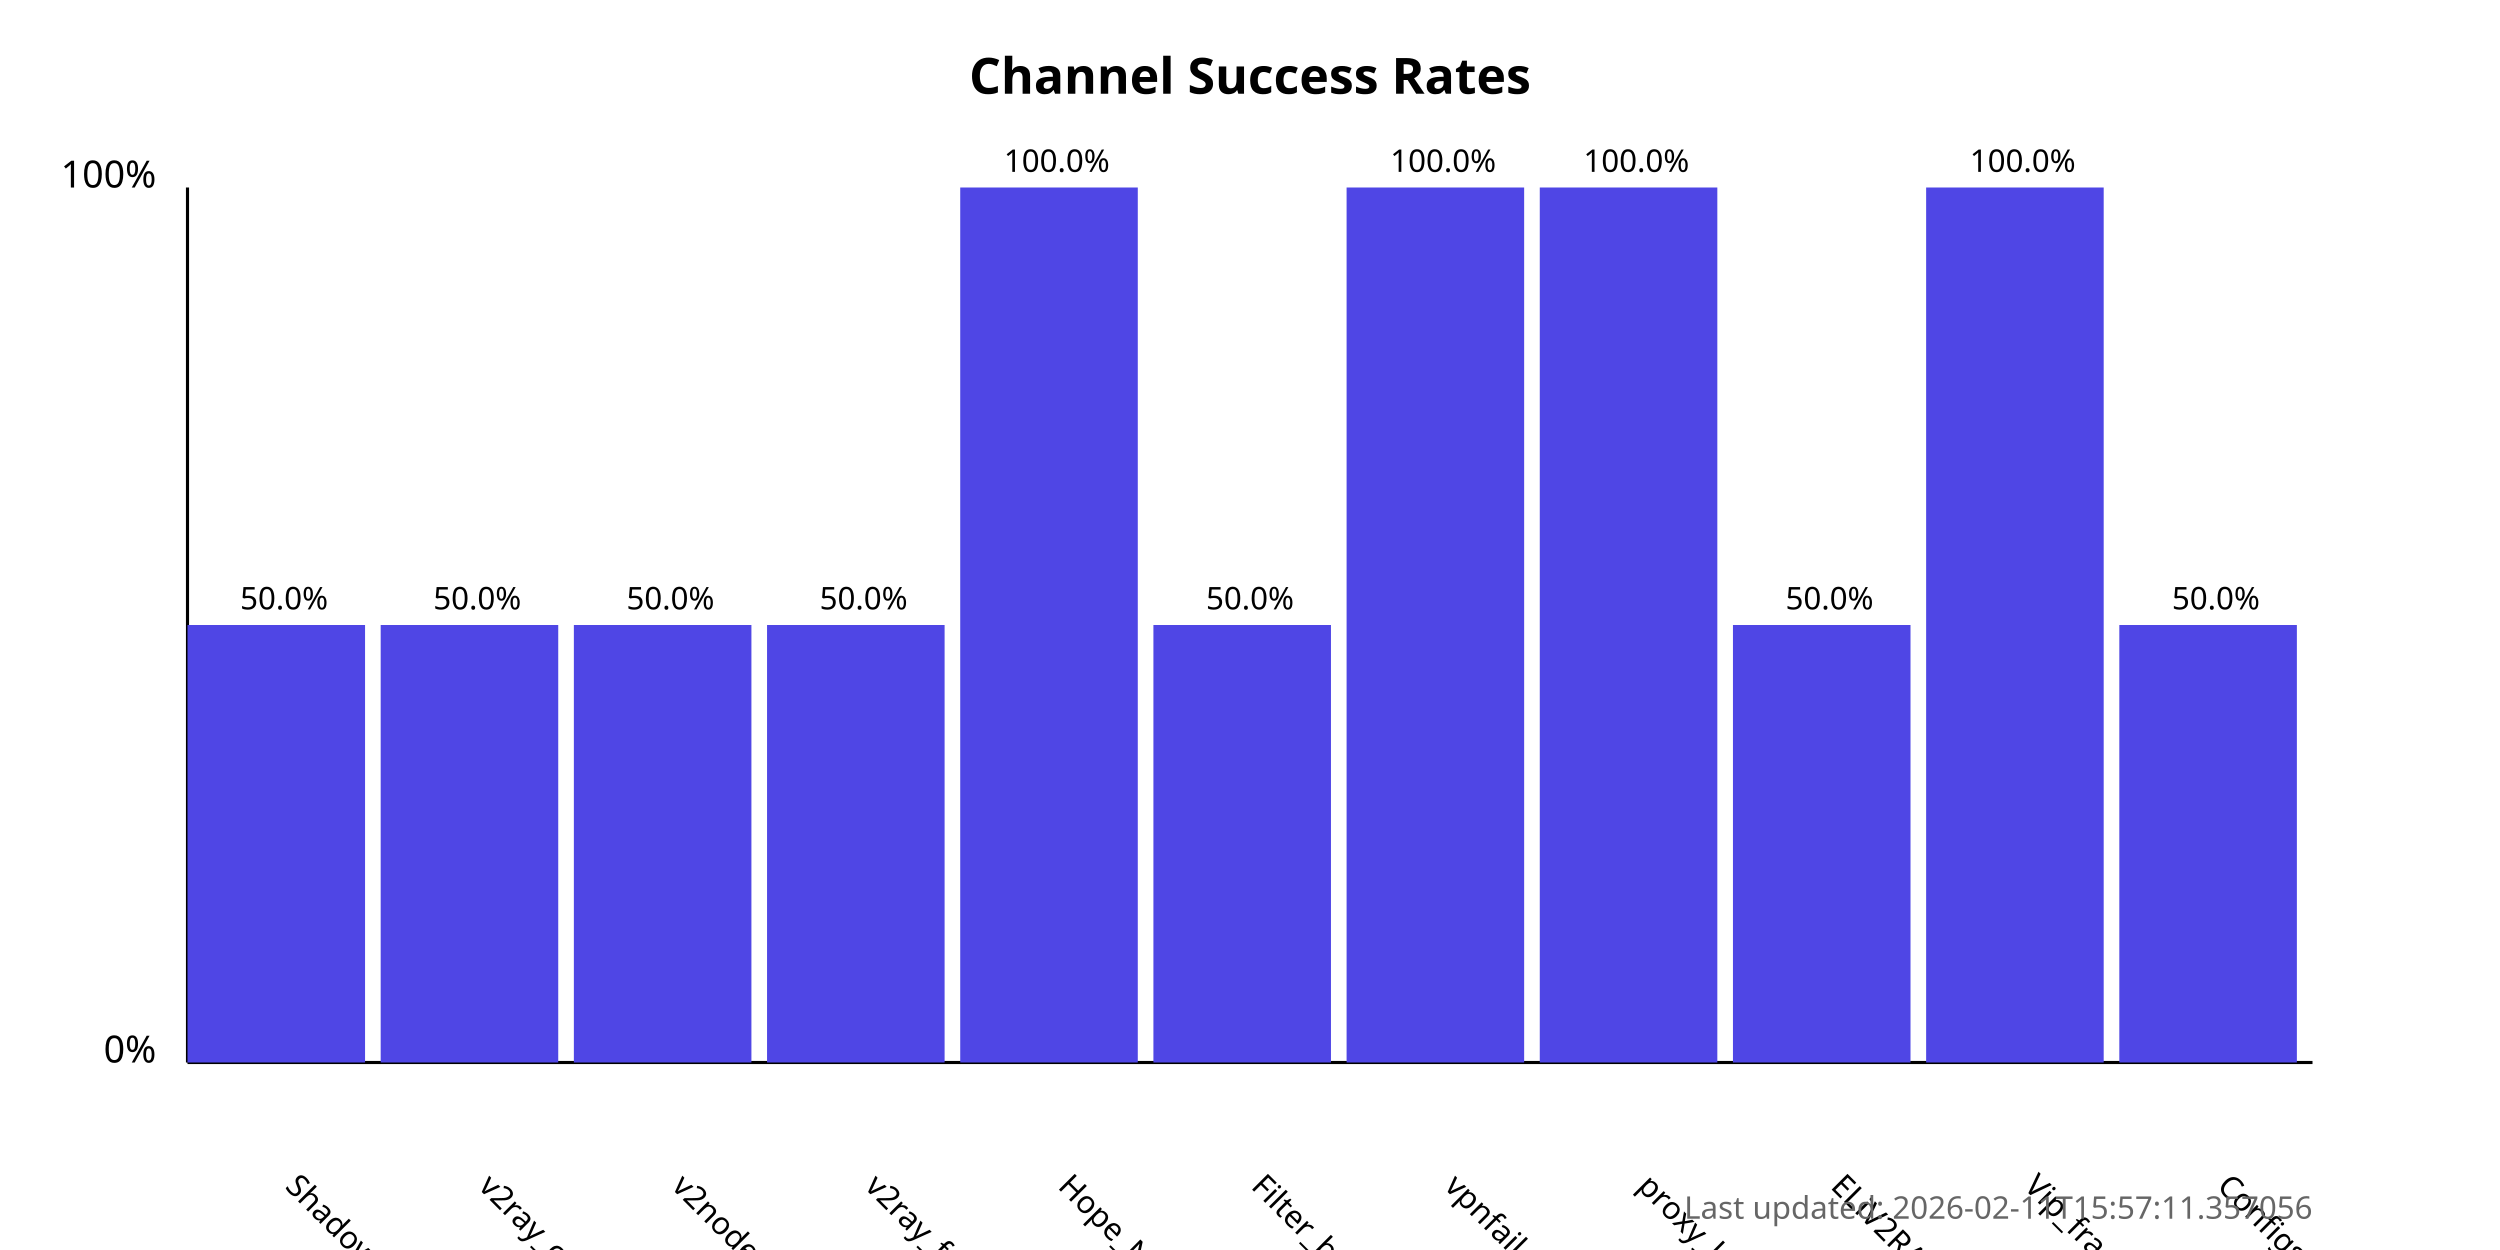
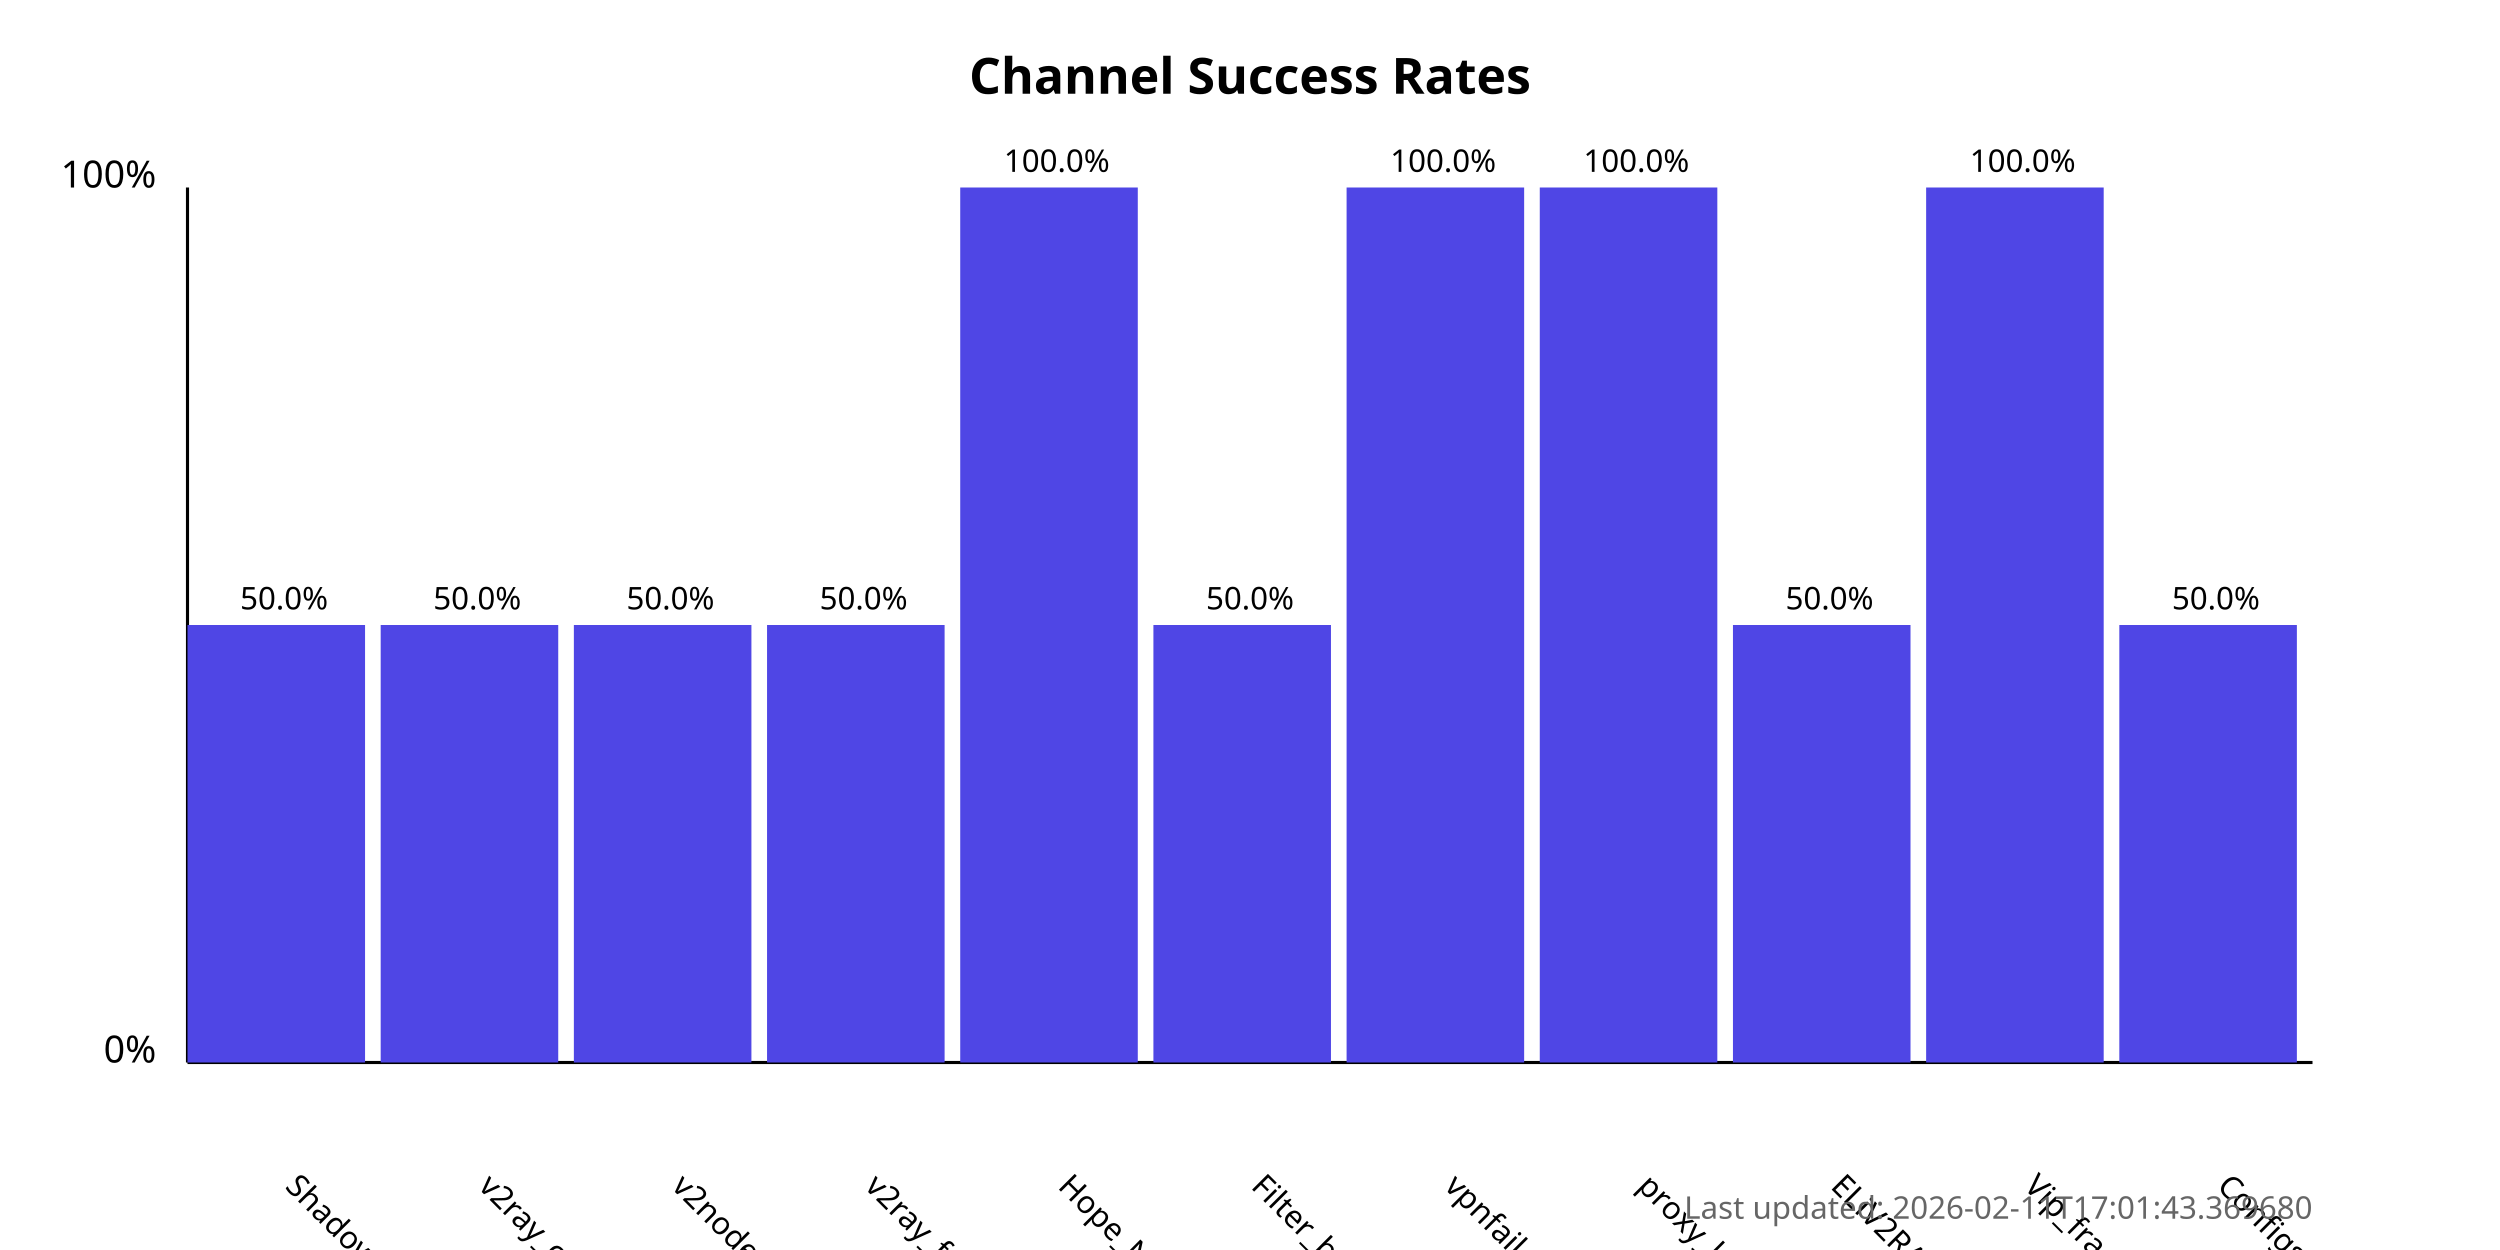
<svg xmlns="http://www.w3.org/2000/svg" width="800" height="400">
  <style>
            .chart-title { font: bold 16px sans-serif; }
            .axis-label { font: 12px sans-serif; }
            .tick-label { font: 10px sans-serif; }
            .bar { fill: #4f46e5; }
            .bar:hover { fill: #6366f1; }
            .timestamp { font: 10px sans-serif; fill: #666; }
        </style>
  <text x="400.0" y="30" text-anchor="middle" class="chart-title">
            Channel Success Rates
        </text>
  <line x1="60" y1="340" x2="60" y2="60" stroke="black" stroke-width="1" />
  <line x1="60" y1="340" x2="740" y2="340" stroke="black" stroke-width="1" />
  <text x="50" y="340" text-anchor="end" class="axis-label">0%</text>
  <text x="50" y="60" text-anchor="end" class="axis-label">100%</text>
  <g>
    <rect x="60" y="200.0" width="56.818" height="140.0" class="bar" />
    <text x="90.909" y="380" transform="rotate(45, 90.90909, 380)" text-anchor="start" class="tick-label">
                ShadowProxy66
            </text>
    <text x="90.909" y="195.0" text-anchor="middle" class="tick-label">
                50.0%
            </text>
  </g>
  <g>
    <rect x="121.818" y="200.0" width="56.818" height="140.0" class="bar" />
    <text x="152.727" y="380" transform="rotate(45, 152.7273, 380)" text-anchor="start" class="tick-label">
                v2ray_configs_pool
            </text>
    <text x="152.727" y="195.0" text-anchor="middle" class="tick-label">
                50.0%
            </text>
  </g>
  <g>
    <rect x="183.636" y="200.0" width="56.818" height="140.0" class="bar" />
    <text x="214.545" y="380" transform="rotate(45, 214.5455, 380)" text-anchor="start" class="tick-label">
                v2nodes
            </text>
    <text x="214.545" y="195.0" text-anchor="middle" class="tick-label">
                50.0%
            </text>
  </g>
  <g>
    <rect x="245.455" y="200.0" width="56.818" height="140.0" class="bar" />
    <text x="276.364" y="380" transform="rotate(45, 276.3636, 380)" text-anchor="start" class="tick-label">
                v2ray_free_conf
            </text>
    <text x="276.364" y="195.0" text-anchor="middle" class="tick-label">
                50.0%
            </text>
  </g>
  <g>
    <rect x="307.273" y="60.0" width="56.818" height="280.0" class="bar" />
    <text x="338.182" y="380" transform="rotate(45, 338.1818, 380)" text-anchor="start" class="tick-label">
                Hope_Net
            </text>
    <text x="338.182" y="55.0" text-anchor="middle" class="tick-label">
                100.0%
            </text>
  </g>
  <g>
    <rect x="369.091" y="200.0" width="56.818" height="140.0" class="bar" />
    <text x="400.0" y="380" transform="rotate(45, 400.0, 380)" text-anchor="start" class="tick-label">
                Filter_breaker
            </text>
    <text x="400.0" y="195.0" text-anchor="middle" class="tick-label">
                50.0%
            </text>
  </g>
  <g>
    <rect x="430.909" y="60.0" width="56.818" height="280.0" class="bar" />
    <text x="461.818" y="380" transform="rotate(45, 461.8182, 380)" text-anchor="start" class="tick-label">
                vpnfail_vless
            </text>
    <text x="461.818" y="55.0" text-anchor="middle" class="tick-label">
                100.0%
            </text>
  </g>
  <g>
    <rect x="492.727" y="60.0" width="56.818" height="280.0" class="bar" />
    <text x="523.636" y="380" transform="rotate(45, 523.6364, 380)" text-anchor="start" class="tick-label">
                proxy_kafee
            </text>
    <text x="523.636" y="55.0" text-anchor="middle" class="tick-label">
                100.0%
            </text>
  </g>
  <g>
    <rect x="554.545" y="200.0" width="56.818" height="140.0" class="bar" />
    <text x="585.455" y="380" transform="rotate(45, 585.4545, 380)" text-anchor="start" class="tick-label">
                ELiV2RAY
            </text>
    <text x="585.455" y="195.0" text-anchor="middle" class="tick-label">
                50.0%
            </text>
  </g>
  <g>
    <rect x="616.364" y="60.0" width="56.818" height="280.0" class="bar" />
    <text x="647.273" y="380" transform="rotate(45, 647.2727, 380)" text-anchor="start" class="tick-label">
                Vip_fragment_v2ray
            </text>
    <text x="647.273" y="55.0" text-anchor="middle" class="tick-label">
                100.0%
            </text>
  </g>
  <g>
    <rect x="678.182" y="200.0" width="56.818" height="140.0" class="bar" />
    <text x="709.091" y="380" transform="rotate(45, 709.0909, 380)" text-anchor="start" class="tick-label">
                ConfigsHubPlus
            </text>
    <text x="709.091" y="195.0" text-anchor="middle" class="tick-label">
                50.0%
            </text>
  </g>
  <text x="740" y="390" text-anchor="end" class="timestamp">
-             Last updated: 2026-02-11T15:57:11.357056
+             Last updated: 2026-02-11T17:01:43.369680
        </text>
</svg>
